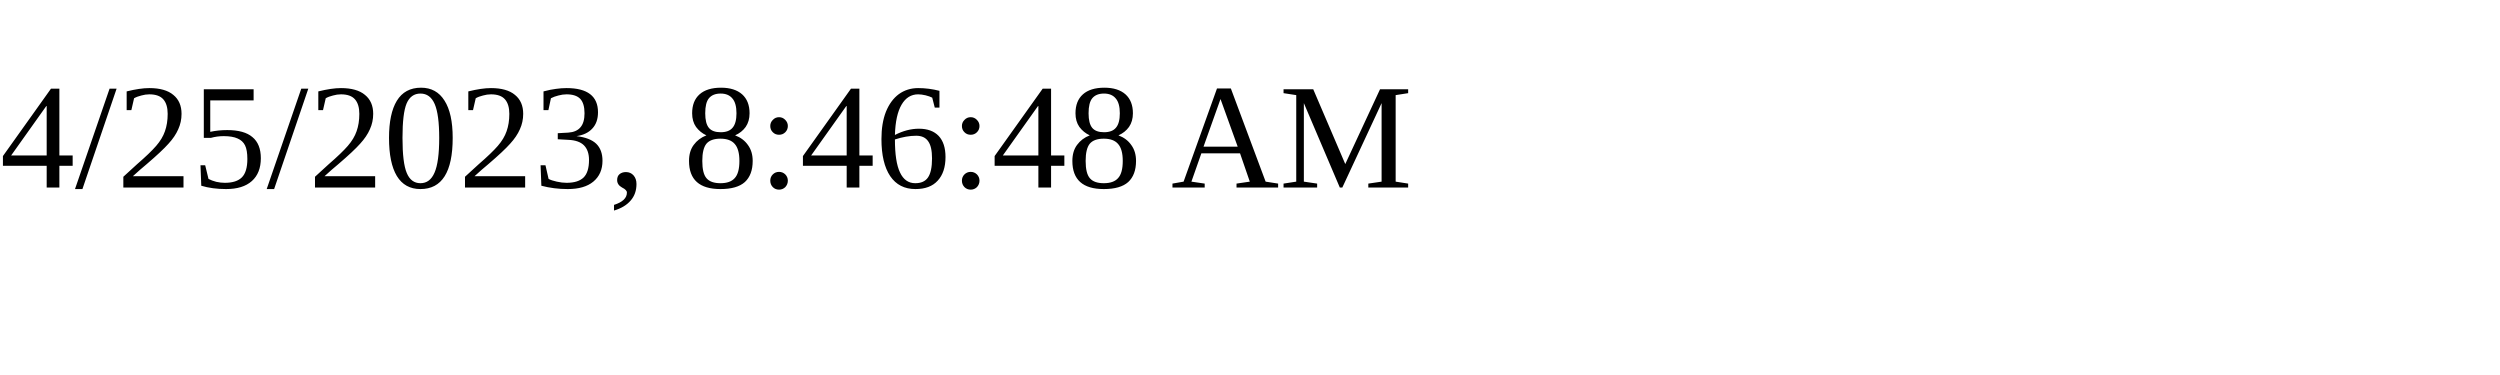
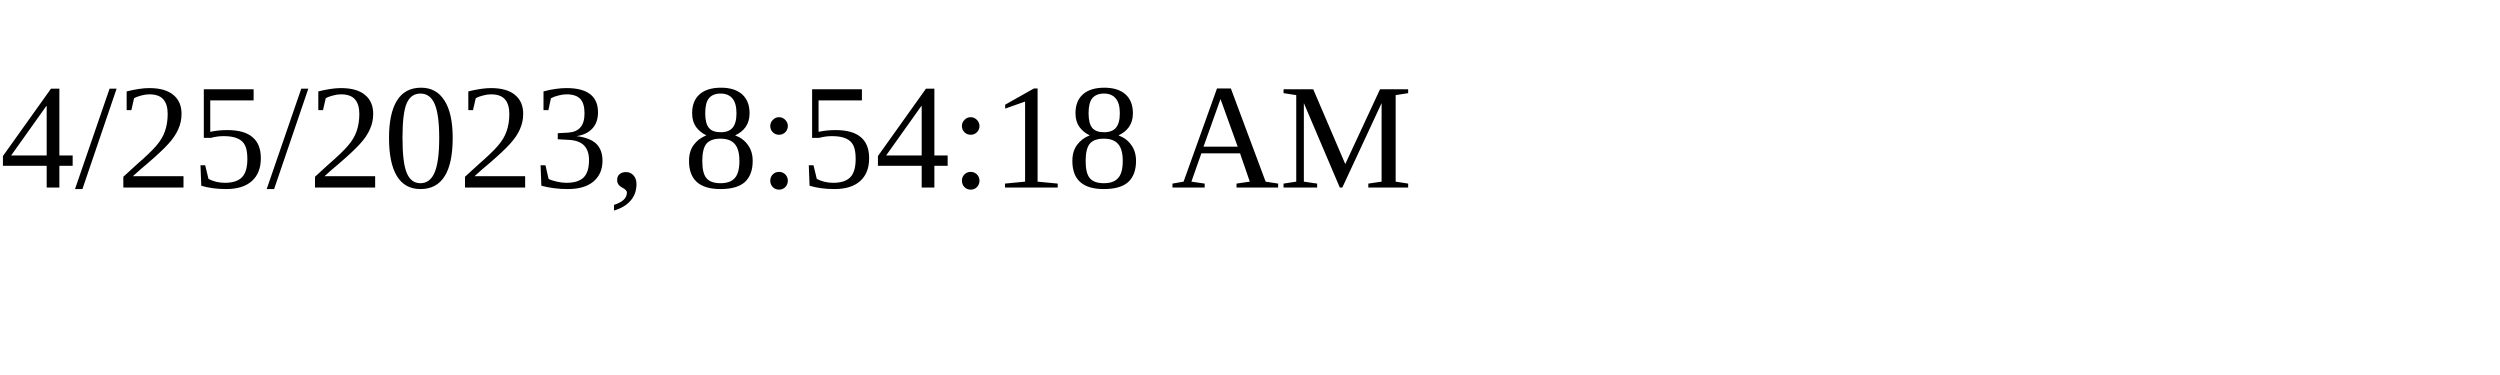
<svg xmlns="http://www.w3.org/2000/svg" height="30" width="200">
-   <text x="0" y="15">4/25/2023, 8:46:48 AM</text>
+   <text x="0" y="15">4/25/2023, 8:54:18 AM</text>
</svg>
